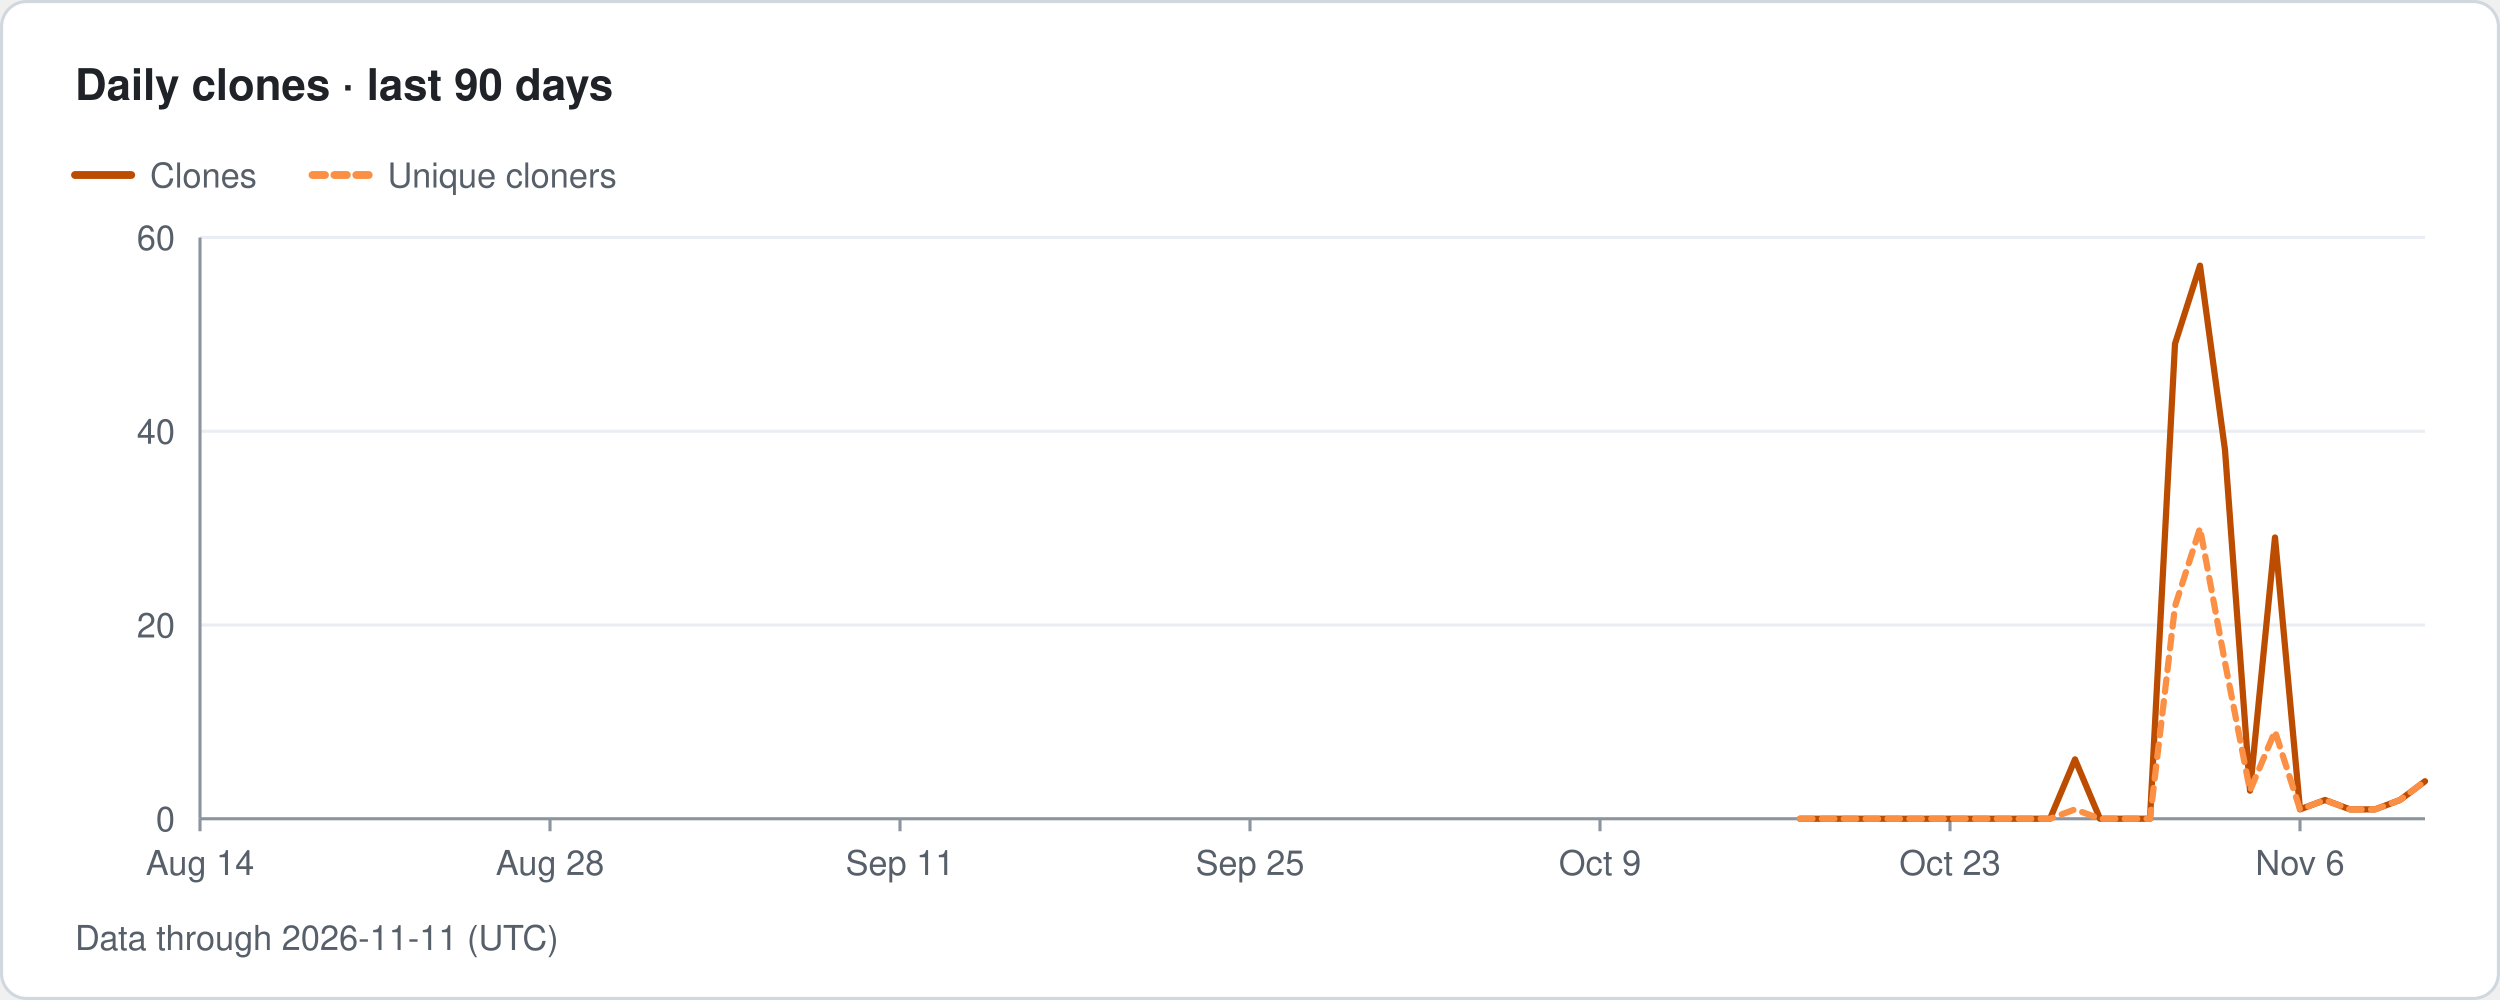
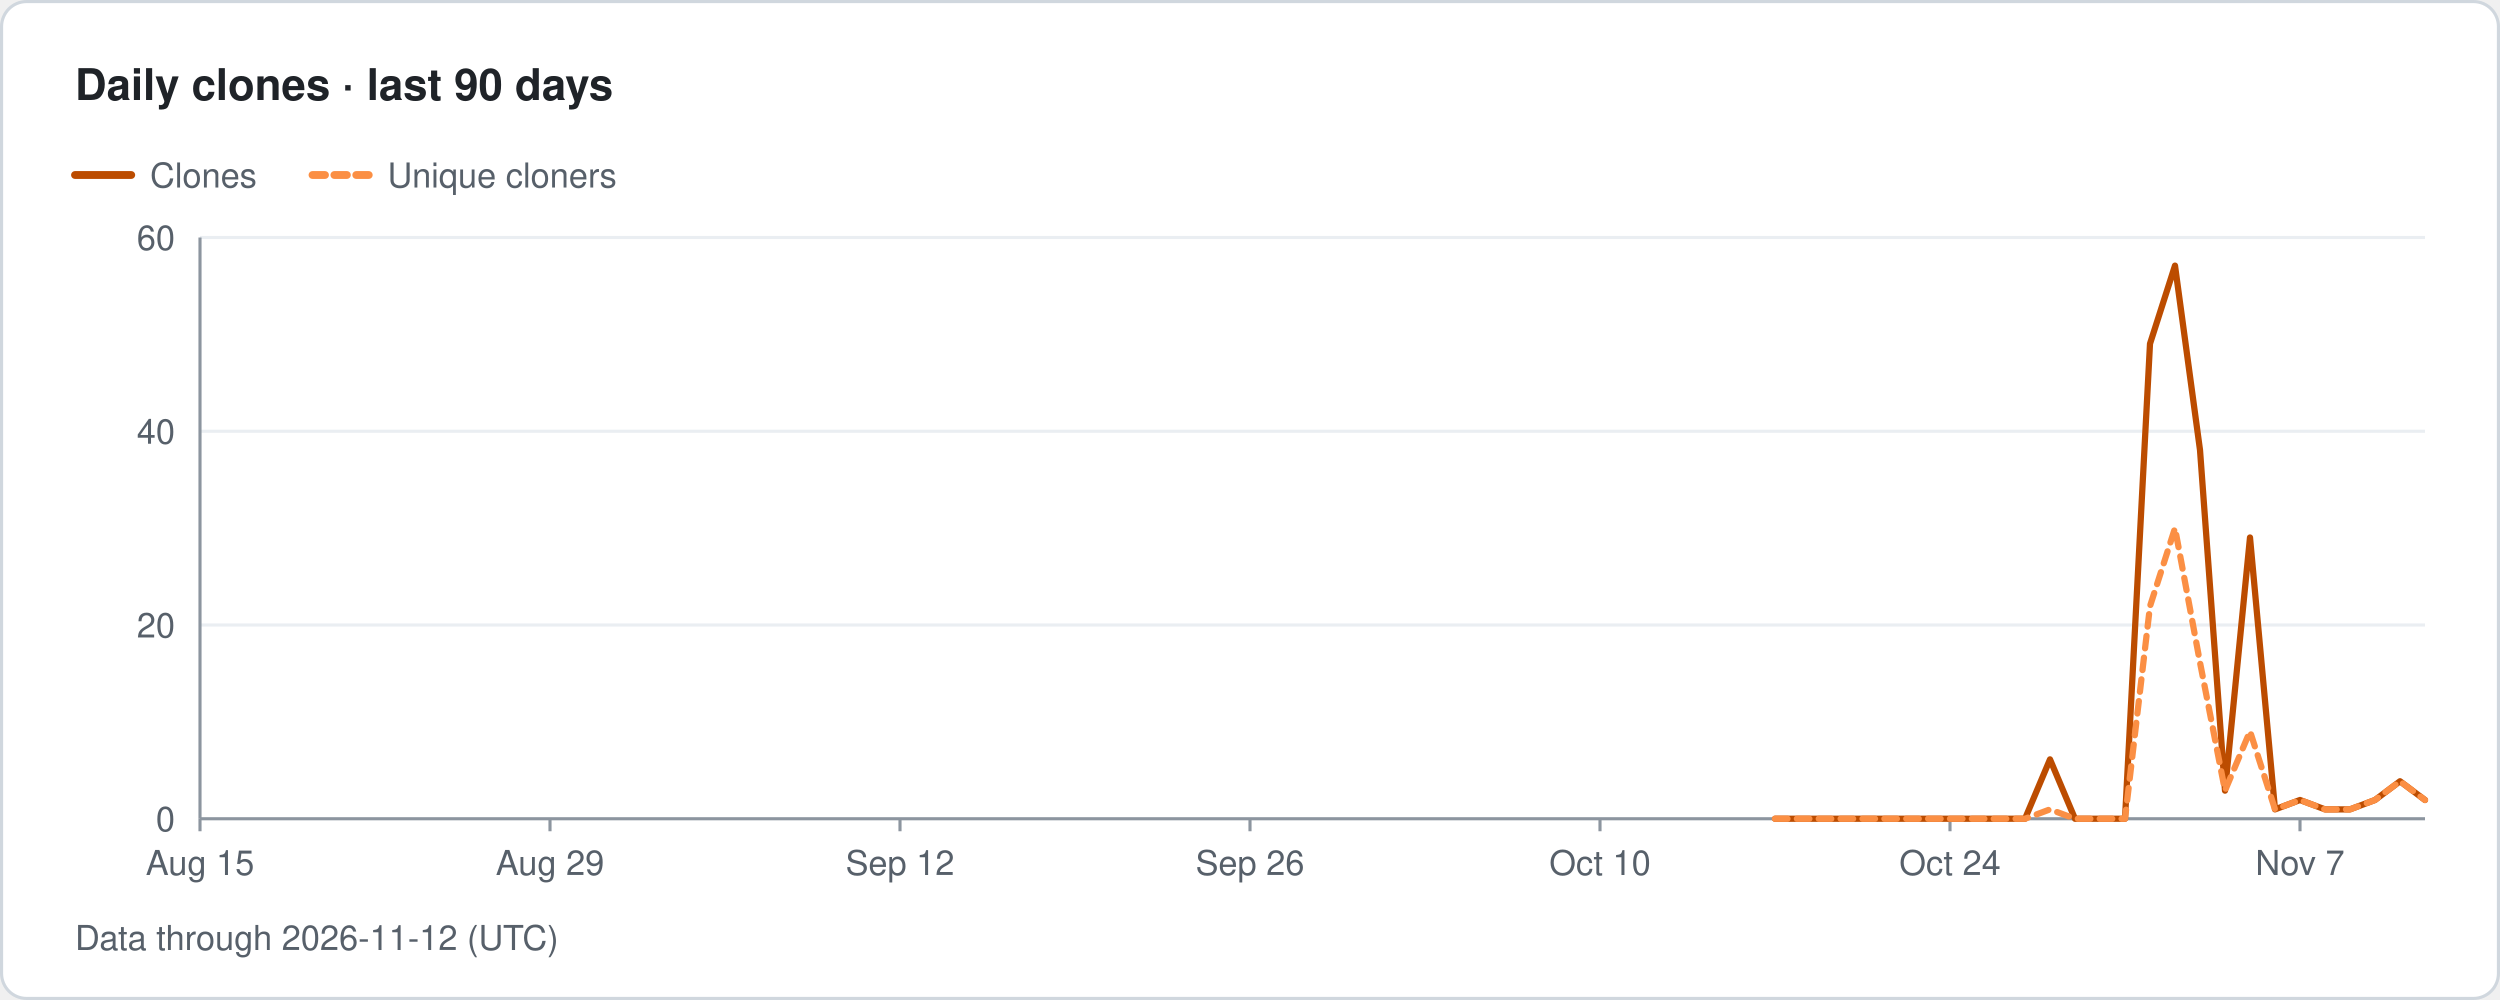
- <svg xmlns="http://www.w3.org/2000/svg" width="800" height="320" viewBox="0 0 800 320" role="img" aria-label="Traffolio: Daily clones · last 90 days, Data through 2026-11-11 (UTC)">
+ <svg xmlns="http://www.w3.org/2000/svg" width="800" height="320" viewBox="0 0 800 320" role="img" aria-label="Traffolio: Daily clones · last 90 days, Data through 2026-11-12 (UTC)">
  <style>text{font-family:-apple-system,BlinkMacSystemFont,'Segoe UI',Helvetica,Arial,sans-serif;fill:#57606a;font-size:11px}.title{font-size:14px;font-weight:600;fill:#1f2328}.banner{font-size:12px;font-weight:700;fill:#7d4e00;letter-spacing:1px}.empty{font-size:14px;fill:#57606a}</style>
  <rect x="0.5" y="0.5" width="799" height="319" rx="8" fill="#ffffff" stroke="#d0d7de" />
  <text x="24" y="32" class="title">Daily clones · last 90 days</text>
  <line x1="24" y1="56" x2="42" y2="56" stroke="#bc4c00" stroke-width="2.5" stroke-linecap="round" />
  <text x="48" y="60">Clones</text>
  <line x1="100" y1="56" x2="118" y2="56" stroke="#fb8f44" stroke-width="2.5" stroke-linecap="round" stroke-dasharray="4 3" />
  <text x="124" y="60">Unique cloners</text>
  <text x="56" y="266" text-anchor="end">0</text>
  <line x1="64" y1="200" x2="776" y2="200" stroke="#eaeef2" stroke-width="1" />
  <text x="56" y="204" text-anchor="end">20</text>
  <line x1="64" y1="138" x2="776" y2="138" stroke="#eaeef2" stroke-width="1" />
  <text x="56" y="142" text-anchor="end">40</text>
  <line x1="64" y1="76" x2="776" y2="76" stroke="#eaeef2" stroke-width="1" />
  <text x="56" y="80" text-anchor="end">60</text>
  <line x1="64" y1="76" x2="64" y2="262" stroke="#8c959f" stroke-width="1" />
  <line x1="64" y1="262" x2="776" y2="262" stroke="#8c959f" stroke-width="1" />
  <line x1="64" y1="262" x2="64" y2="266" stroke="#8c959f" stroke-width="1" />
-   <text x="64" y="280" text-anchor="middle">Aug 14</text>
+   <text x="64" y="280" text-anchor="middle">Aug 15</text>
  <line x1="176" y1="262" x2="176" y2="266" stroke="#8c959f" stroke-width="1" />
-   <text x="176" y="280" text-anchor="middle">Aug 28</text>
+   <text x="176" y="280" text-anchor="middle">Aug 29</text>
  <line x1="288" y1="262" x2="288" y2="266" stroke="#8c959f" stroke-width="1" />
-   <text x="288" y="280" text-anchor="middle">Sep 11</text>
+   <text x="288" y="280" text-anchor="middle">Sep 12</text>
  <line x1="400" y1="262" x2="400" y2="266" stroke="#8c959f" stroke-width="1" />
-   <text x="400" y="280" text-anchor="middle">Sep 25</text>
+   <text x="400" y="280" text-anchor="middle">Sep 26</text>
  <line x1="512" y1="262" x2="512" y2="266" stroke="#8c959f" stroke-width="1" />
-   <text x="512" y="280" text-anchor="middle">Oct 9</text>
+   <text x="512" y="280" text-anchor="middle">Oct 10</text>
  <line x1="624" y1="262" x2="624" y2="266" stroke="#8c959f" stroke-width="1" />
-   <text x="624" y="280" text-anchor="middle">Oct 23</text>
+   <text x="624" y="280" text-anchor="middle">Oct 24</text>
  <line x1="736" y1="262" x2="736" y2="266" stroke="#8c959f" stroke-width="1" />
-   <text x="736" y="280" text-anchor="middle">Nov 6</text>
-   <path class="line clones" d="M576 262 L584 262 L592 262 L600 262 L608 262 L616 262 L624 262 L632 262 L640 262 L648 262 L656 262 L664 243 L672 262 L680 262 L688 262 L696 110 L704 85 L712 144 L720 253 L728 172 L736 259 L744 256 L752 259 L760 259 L768 256 L776 250" fill="none" stroke="#bc4c00" stroke-width="2" stroke-linejoin="round" stroke-linecap="round" />
-   <path class="line uniqueCloners" d="M576 262 L584 262 L592 262 L600 262 L608 262 L616 262 L624 262 L632 262 L640 262 L648 262 L656 262 L664 259 L672 262 L680 262 L688 262 L696 194 L704 169 L712 212 L720 253 L728 234 L736 259 L744 256 L752 259 L760 259 L768 256 L776 250" fill="none" stroke="#fb8f44" stroke-width="2" stroke-linejoin="round" stroke-linecap="round" stroke-dasharray="4 3" />
-   <text x="24" y="304">Data through 2026-11-11 (UTC)</text>
+   <text x="736" y="280" text-anchor="middle">Nov 7</text>
+   <path class="line clones" d="M568 262 L576 262 L584 262 L592 262 L600 262 L608 262 L616 262 L624 262 L632 262 L640 262 L648 262 L656 243 L664 262 L672 262 L680 262 L688 110 L696 85 L704 144 L712 253 L720 172 L728 259 L736 256 L744 259 L752 259 L760 256 L768 250 L776 256" fill="none" stroke="#bc4c00" stroke-width="2" stroke-linejoin="round" stroke-linecap="round" />
+   <path class="line uniqueCloners" d="M568 262 L576 262 L584 262 L592 262 L600 262 L608 262 L616 262 L624 262 L632 262 L640 262 L648 262 L656 259 L664 262 L672 262 L680 262 L688 194 L696 169 L704 212 L712 253 L720 234 L728 259 L736 256 L744 259 L752 259 L760 256 L768 250 L776 256" fill="none" stroke="#fb8f44" stroke-width="2" stroke-linejoin="round" stroke-linecap="round" stroke-dasharray="4 3" />
+   <text x="24" y="304">Data through 2026-11-12 (UTC)</text>
</svg>
